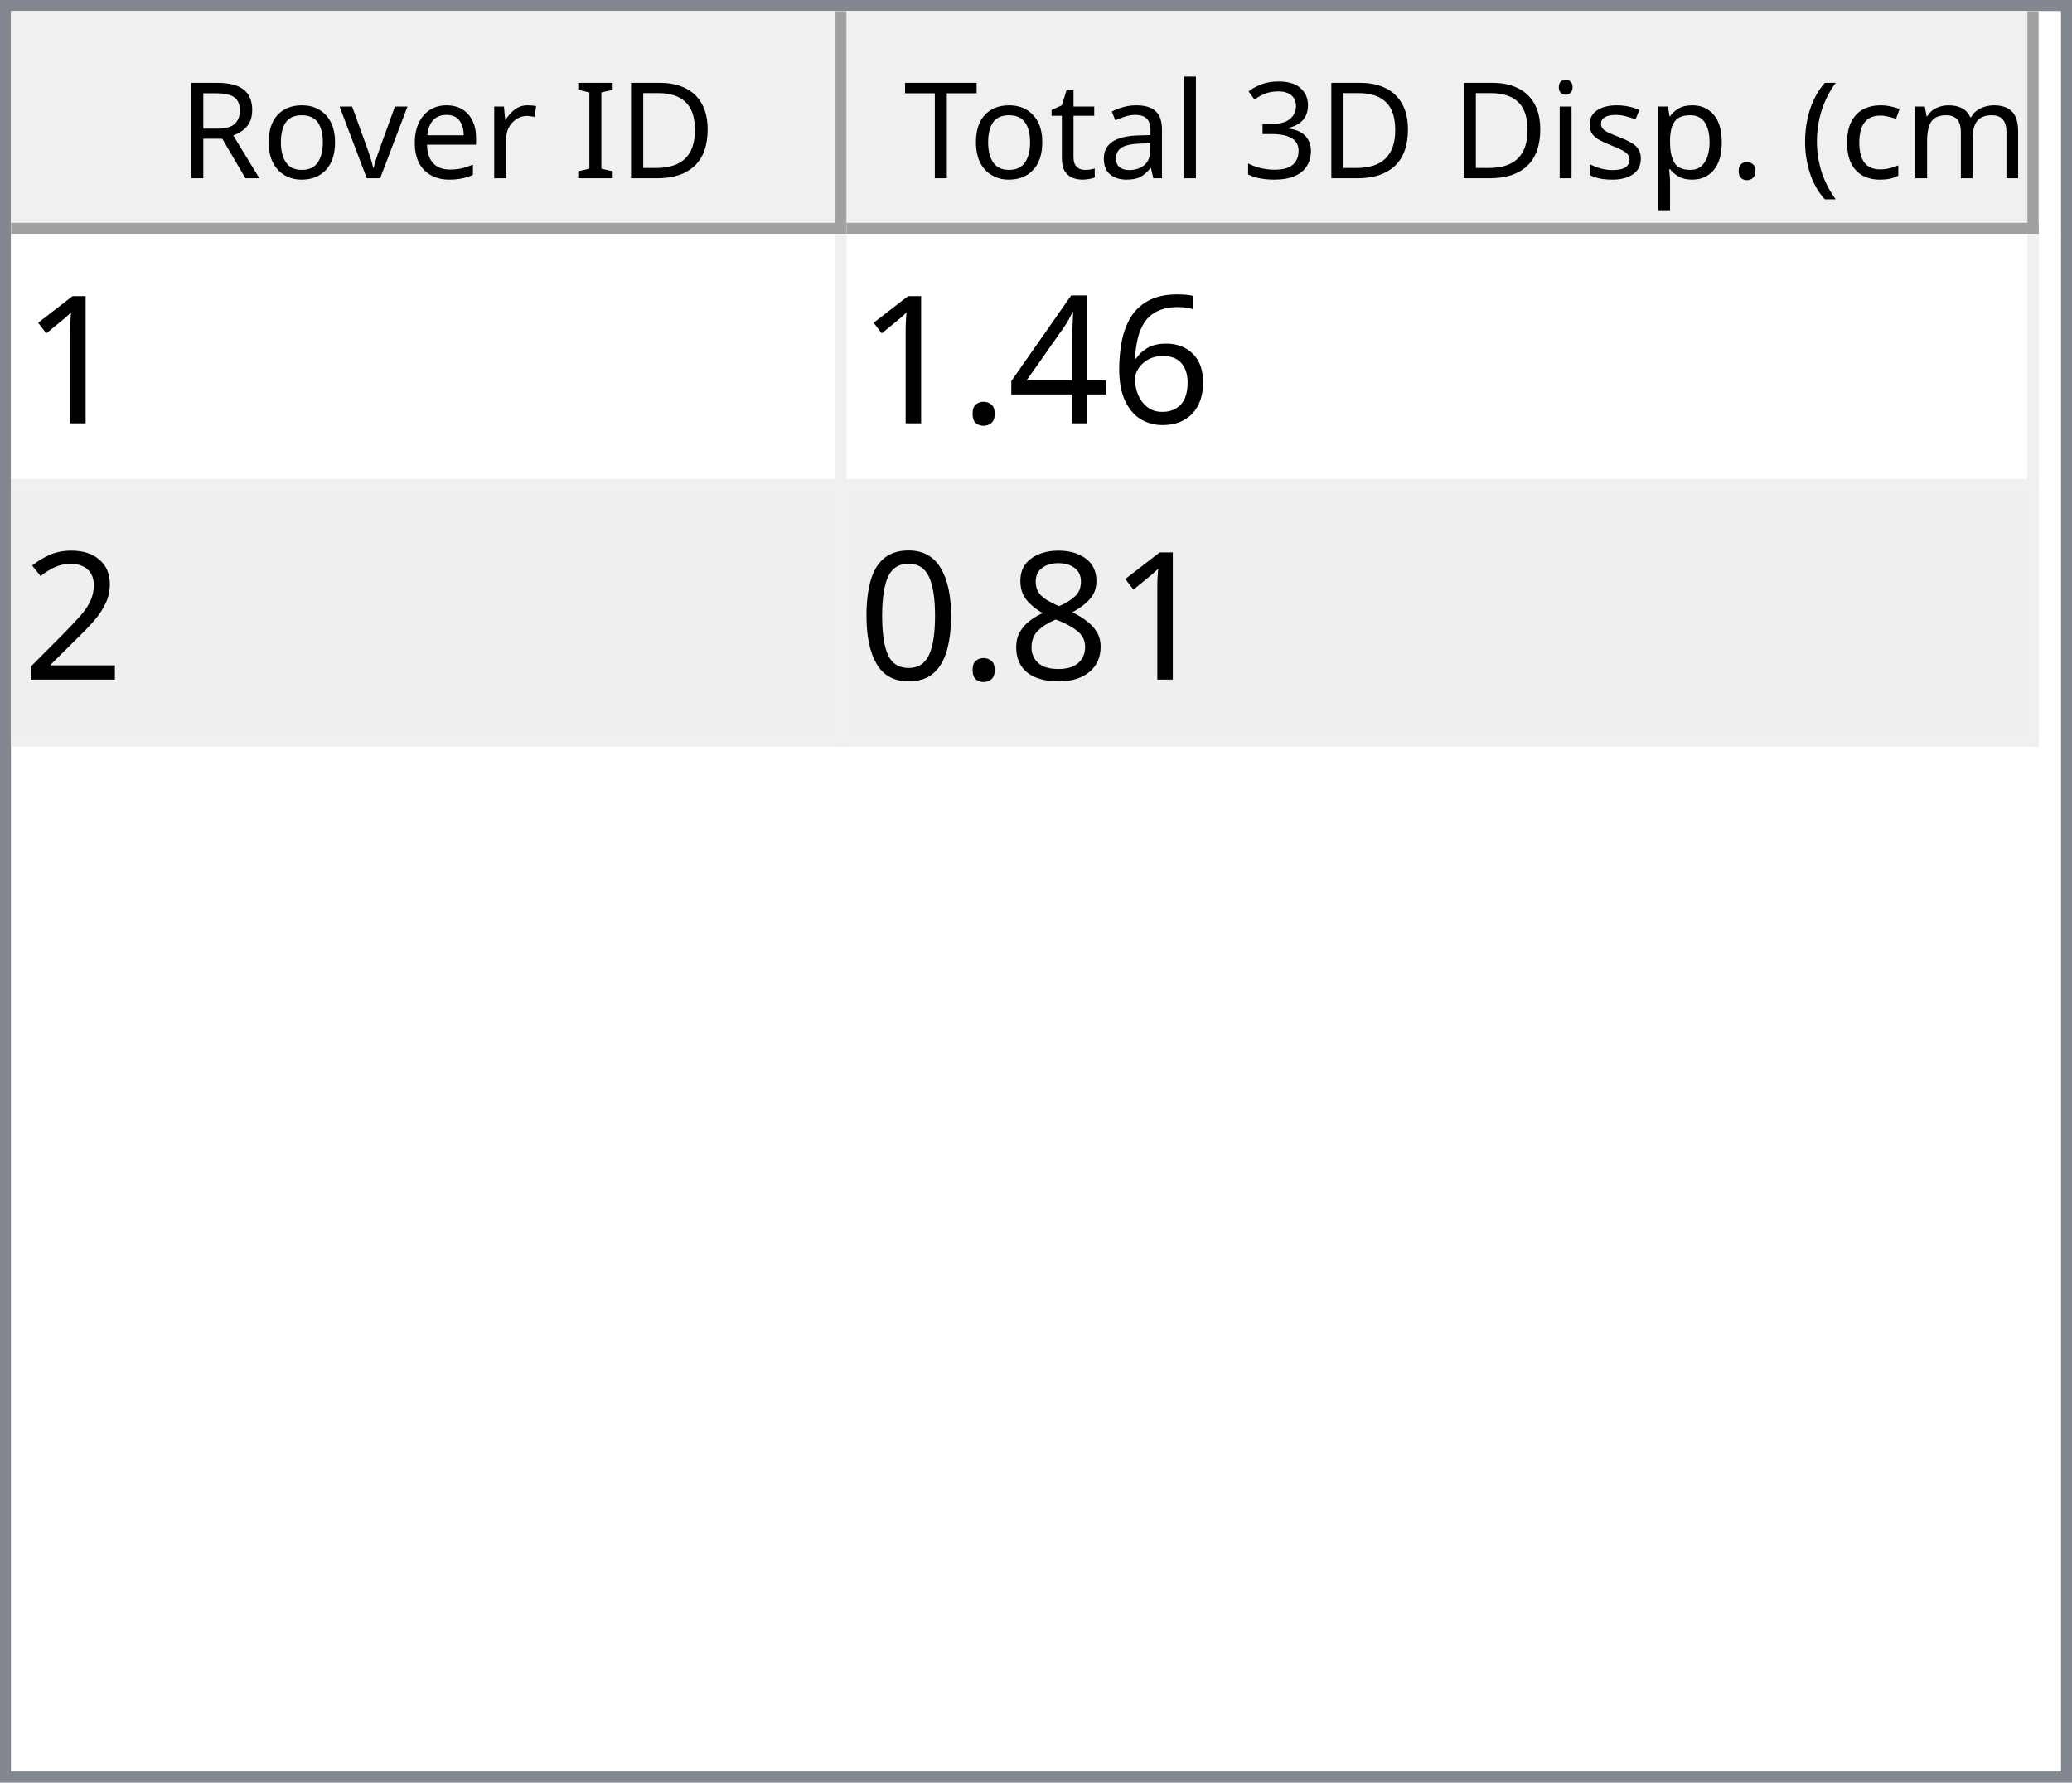
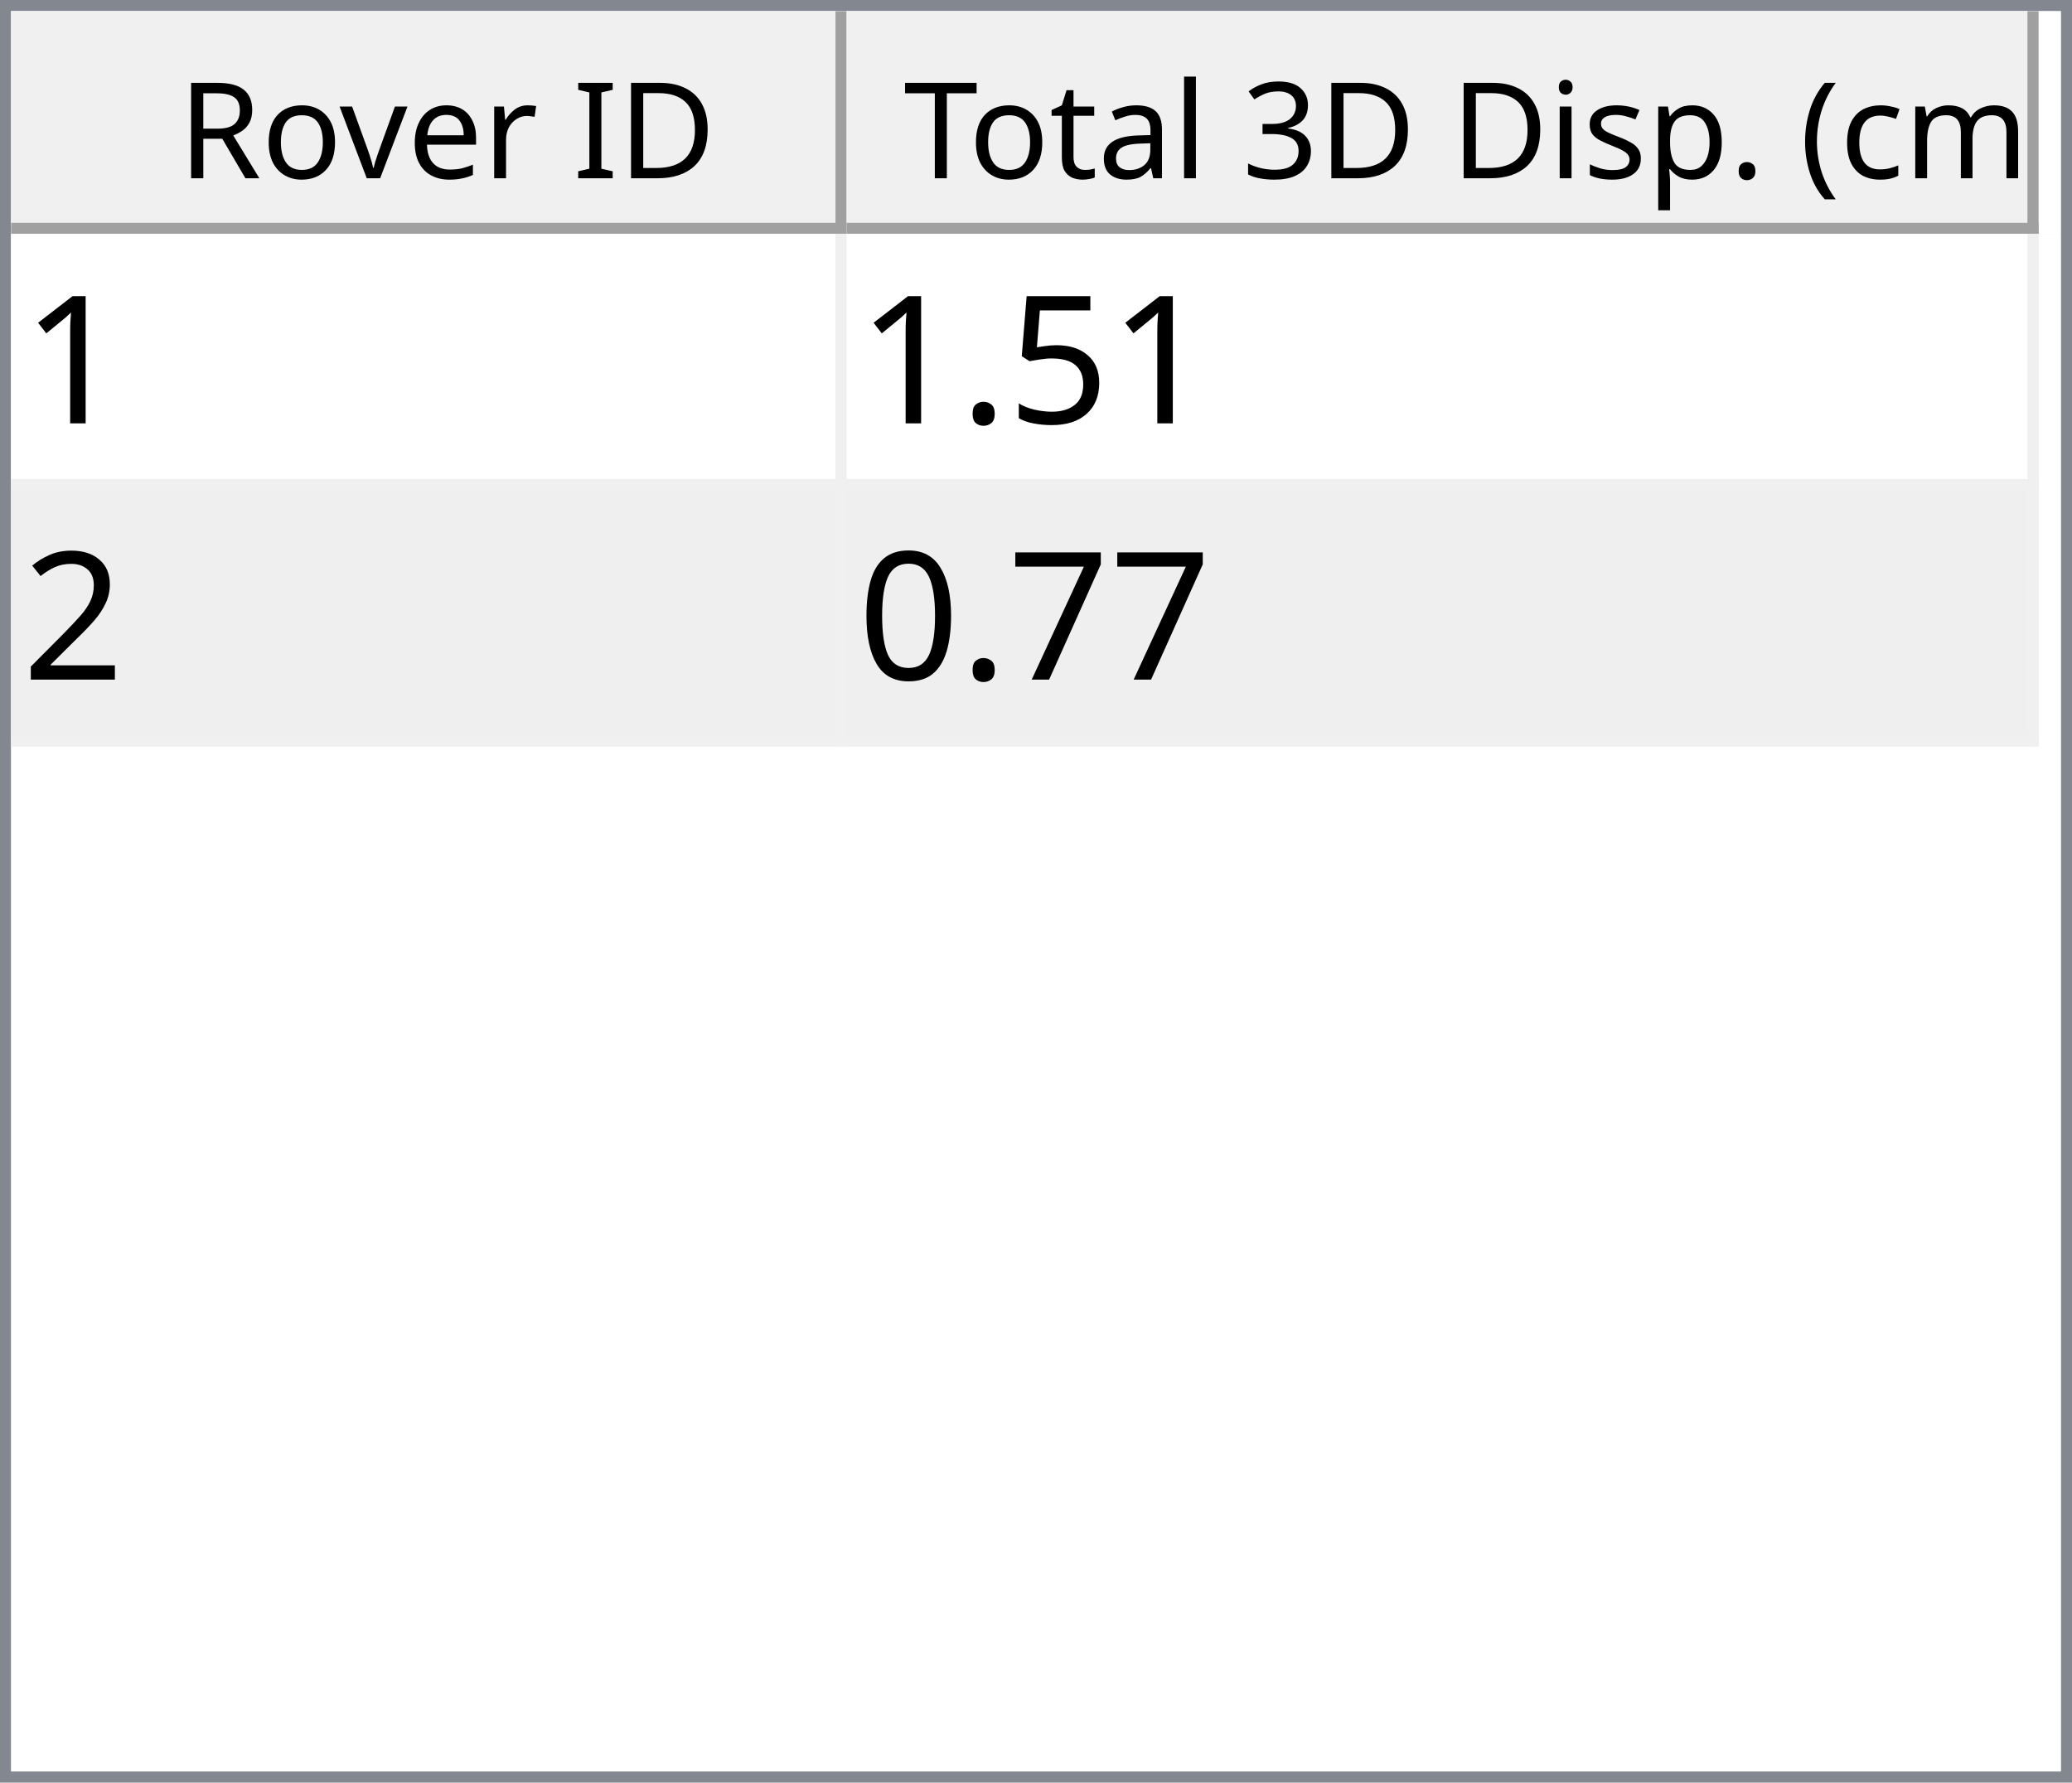
<svg xmlns="http://www.w3.org/2000/svg" style="fill-opacity:1; color-rendering:auto; color-interpolation:auto; text-rendering:auto; stroke:black; stroke-linecap:square; stroke-miterlimit:10; shape-rendering:auto; stroke-opacity:1; fill:black; stroke-dasharray:none; font-weight:normal; stroke-width:1; font-family:'Dialog'; font-style:normal; stroke-linejoin:miter; font-size:12px; stroke-dashoffset:0; image-rendering:auto;" width="186" height="160">
  <defs id="genericDefs" />
  <g>
    <defs id="defs1">
      <clipPath clipPathUnits="userSpaceOnUse" id="clipPath1">
        <path d="M0 0 L186 0 L186 160 L0 160 L0 0 Z" />
      </clipPath>
      <clipPath clipPathUnits="userSpaceOnUse" id="clipPath2">
        <path d="M0 0 L0 160 L186 160 L186 0 Z" />
      </clipPath>
      <clipPath clipPathUnits="userSpaceOnUse" id="clipPath3">
        <path d="M0 0 L0 20 L184 20 L184 0 Z" />
      </clipPath>
      <clipPath clipPathUnits="userSpaceOnUse" id="clipPath4">
        <path d="M0 0 L0 20 L75 20 L75 0 Z" />
      </clipPath>
      <clipPath clipPathUnits="userSpaceOnUse" id="clipPath5">
        <path d="M1 1 L1 19 L74 19 L74 1 Z" />
      </clipPath>
      <clipPath clipPathUnits="userSpaceOnUse" id="clipPath6">
        <path d="M0 0 L0 18 L73 18 L73 0 Z" />
      </clipPath>
      <clipPath clipPathUnits="userSpaceOnUse" id="clipPath7">
        <path d="M-0.5 -0.5 L-0.5 19.5 L74.5 19.5 L74.5 -0.5 Z" />
      </clipPath>
      <clipPath clipPathUnits="userSpaceOnUse" id="clipPath8">
        <path d="M0 0 L0 20 L107 20 L107 0 Z" />
      </clipPath>
      <clipPath clipPathUnits="userSpaceOnUse" id="clipPath9">
        <path d="M1 1 L1 19 L106 19 L106 1 Z" />
      </clipPath>
      <clipPath clipPathUnits="userSpaceOnUse" id="clipPath10">
        <path d="M0 0 L0 18 L105 18 L105 0 Z" />
      </clipPath>
      <clipPath clipPathUnits="userSpaceOnUse" id="clipPath11">
        <path d="M-0.5 -0.5 L-0.5 19.5 L106.5 19.5 L106.5 -0.5 Z" />
      </clipPath>
      <clipPath clipPathUnits="userSpaceOnUse" id="clipPath12">
        <path d="M0 0 L0 138 L184 138 L184 0 Z" />
      </clipPath>
      <clipPath clipPathUnits="userSpaceOnUse" id="clipPath13">
        <path d="M0 0 L0 46 L182 46 L182 0 Z" />
      </clipPath>
      <clipPath clipPathUnits="userSpaceOnUse" id="clipPath14">
        <path d="M-0.5 -0.5 L-0.5 45.5 L181.5 45.5 L181.5 -0.5 Z" />
      </clipPath>
      <clipPath clipPathUnits="userSpaceOnUse" id="clipPath15">
        <path d="M0 0 L0 22 L74 22 L74 0 Z" />
      </clipPath>
      <clipPath clipPathUnits="userSpaceOnUse" id="clipPath16">
        <path d="M0 0 L0 22 L106 22 L106 0 Z" />
      </clipPath>
      <font horiz-adv-x="64.551" id="font1">
        <font-face ascent="107.91" descent="25.098" units-per-em="100" style="font-style:normal; font-family:Segoe UI; font-weight:normal;" />
        <missing-glyph horiz-adv-x="64.551" d="M8.109 0 L8.109 68.266 L56.453 68.266 L56.453 0 L8.109 0 ZM15.328 7.234 L49.219 7.234 L49.219 61.031 L15.328 61.031 L15.328 7.234 Z" />
        <glyph unicode="D" horiz-adv-x="70.117" d="M9.188 0 L9.188 70.016 L28.516 70.016 Q65.531 70.016 65.531 35.891 Q65.531 19.672 55.25 9.836 Q44.969 0 27.734 0 L9.188 0 ZM17.391 62.594 L17.391 7.422 L27.828 7.422 Q41.609 7.422 49.273 14.797 Q56.938 22.172 56.938 35.688 Q56.938 62.594 28.328 62.594 L17.391 62.594 Z" />
        <glyph unicode="I" horiz-adv-x="26.611" d="M17.391 0 L9.188 0 L9.188 70.016 L17.391 70.016 L17.391 0 Z" />
        <glyph unicode=" " horiz-adv-x="27.393" d="" />
        <glyph unicode="r" horiz-adv-x="34.766" d="M34.188 41.891 Q32.078 43.5 28.125 43.5 Q23 43.5 19.555 38.672 Q16.109 33.844 16.109 25.484 L16.109 0 L8.109 0 L8.109 50 L16.109 50 L16.109 39.703 L16.312 39.703 Q18.016 44.969 21.531 47.922 Q25.047 50.875 29.391 50.875 Q32.516 50.875 34.188 50.203 L34.188 41.891 Z" />
        <glyph unicode="e" horiz-adv-x="52.295" d="M48.297 23 L12.984 23 Q13.188 14.656 17.484 10.109 Q21.781 5.562 29.297 5.562 Q37.75 5.562 44.828 11.141 L44.828 3.609 Q38.234 -1.172 27.391 -1.172 Q16.797 -1.172 10.742 5.641 Q4.688 12.453 4.688 24.812 Q4.688 36.469 11.305 43.82 Q17.922 51.172 27.734 51.172 Q37.547 51.172 42.922 44.828 Q48.297 38.484 48.297 27.203 L48.297 23 ZM40.094 29.781 Q40.047 36.719 36.75 40.578 Q33.453 44.438 27.594 44.438 Q21.922 44.438 17.969 40.383 Q14.016 36.328 13.094 29.781 L40.094 29.781 Z" />
        <glyph unicode="v" horiz-adv-x="47.9" d="M47.406 50 L27.484 0 L19.625 0 L0.688 50 L9.469 50 L22.172 13.672 Q23.578 9.672 23.922 6.688 L24.125 6.688 Q24.609 10.453 25.688 13.484 L38.969 50 L47.406 50 Z" />
        <glyph unicode="o" horiz-adv-x="58.594" d="M29 -1.172 Q17.922 -1.172 11.305 5.836 Q4.688 12.844 4.688 24.422 Q4.688 37.016 11.57 44.094 Q18.453 51.172 30.172 51.172 Q41.359 51.172 47.633 44.289 Q53.906 37.406 53.906 25.203 Q53.906 13.234 47.141 6.031 Q40.375 -1.172 29 -1.172 ZM29.594 44.438 Q21.875 44.438 17.383 39.188 Q12.891 33.938 12.891 24.703 Q12.891 15.828 17.43 10.695 Q21.969 5.562 29.594 5.562 Q37.359 5.562 41.531 10.594 Q45.703 15.625 45.703 24.906 Q45.703 34.281 41.531 39.359 Q37.359 44.438 29.594 44.438 Z" />
        <glyph unicode="R" horiz-adv-x="59.814" d="M59.375 0 L49.609 0 L37.891 19.625 Q36.281 22.359 34.766 24.289 Q33.25 26.219 31.664 27.438 Q30.078 28.656 28.25 29.219 Q26.422 29.781 24.125 29.781 L17.391 29.781 L17.391 0 L9.188 0 L9.188 70.016 L30.078 70.016 Q34.672 70.016 38.555 68.867 Q42.438 67.719 45.289 65.375 Q48.141 63.031 49.758 59.547 Q51.375 56.062 51.375 51.375 Q51.375 47.703 50.273 44.656 Q49.172 41.609 47.148 39.211 Q45.125 36.812 42.266 35.133 Q39.406 33.453 35.844 32.516 L35.844 32.328 Q37.594 31.547 38.891 30.547 Q40.188 29.547 41.359 28.18 Q42.531 26.812 43.68 25.078 Q44.828 23.344 46.234 21.047 L59.375 0 ZM17.391 62.594 L17.391 37.203 L28.516 37.203 Q31.594 37.203 34.203 38.133 Q36.812 39.062 38.719 40.797 Q40.625 42.531 41.703 45.047 Q42.781 47.562 42.781 50.688 Q42.781 56.297 39.141 59.445 Q35.5 62.594 28.609 62.594 L17.391 62.594 Z" />
        <glyph unicode=")" horiz-adv-x="30.176" d="M8.297 -15.922 L1.172 -15.922 Q16.406 2.344 16.406 26.812 Q16.406 51.469 1.078 70.016 L8.297 70.016 Q23.531 52.156 23.531 26.703 Q23.531 1.375 8.297 -15.922 Z" />
        <glyph unicode="m" horiz-adv-x="86.133" d="M79.109 0 L71.094 0 L71.094 28.719 Q71.094 37.016 68.531 40.727 Q65.969 44.438 59.906 44.438 Q54.781 44.438 51.195 39.75 Q47.609 35.062 47.609 28.516 L47.609 0 L39.594 0 L39.594 29.688 Q39.594 44.438 28.219 44.438 Q22.953 44.438 19.531 40.016 Q16.109 35.594 16.109 28.516 L16.109 0 L8.109 0 L8.109 50 L16.109 50 L16.109 42.094 L16.312 42.094 Q21.625 51.172 31.844 51.172 Q36.969 51.172 40.773 48.312 Q44.578 45.453 46 40.828 Q51.562 51.172 62.594 51.172 Q79.109 51.172 79.109 30.812 L79.109 0 Z" />
        <glyph unicode="c" horiz-adv-x="46.191" d="M42.188 2.297 Q36.422 -1.172 28.516 -1.172 Q17.828 -1.172 11.258 5.789 Q4.688 12.75 4.688 23.828 Q4.688 36.188 11.766 43.68 Q18.844 51.172 30.672 51.172 Q37.25 51.172 42.281 48.734 L42.281 40.531 Q36.719 44.438 30.375 44.438 Q22.703 44.438 17.797 38.945 Q12.891 33.453 12.891 24.516 Q12.891 15.719 17.508 10.641 Q22.125 5.562 29.891 5.562 Q36.422 5.562 42.188 9.906 L42.188 2.297 Z" />
        <glyph unicode="(" horiz-adv-x="30.176" d="M29.109 -15.922 L21.969 -15.922 Q6.844 1.375 6.844 26.703 Q6.844 52.156 21.969 70.016 L29.203 70.016 Q13.875 51.469 13.875 26.812 Q13.875 2.344 29.109 -15.922 Z" />
        <glyph unicode="." horiz-adv-x="21.68" d="M10.891 -1.078 Q8.641 -1.078 7.055 0.539 Q5.469 2.156 5.469 4.391 Q5.469 6.641 7.055 8.273 Q8.641 9.906 10.891 9.906 Q13.188 9.906 14.797 8.273 Q16.406 6.641 16.406 4.391 Q16.406 2.156 14.797 0.539 Q13.188 -1.078 10.891 -1.078 Z" />
        <glyph unicode="p" horiz-adv-x="58.789" d="M16.312 7.234 L16.109 7.234 L16.109 -23 L8.109 -23 L8.109 50 L16.109 50 L16.109 41.219 L16.312 41.219 Q22.219 51.172 33.594 51.172 Q43.266 51.172 48.688 44.461 Q54.109 37.75 54.109 26.469 Q54.109 13.922 48 6.375 Q41.891 -1.172 31.297 -1.172 Q21.578 -1.172 16.312 7.234 ZM16.109 27.391 L16.109 20.406 Q16.109 14.203 20.141 9.883 Q24.172 5.562 30.375 5.562 Q37.641 5.562 41.773 11.133 Q45.906 16.703 45.906 26.609 Q45.906 34.969 42.047 39.703 Q38.188 44.438 31.594 44.438 Q24.609 44.438 20.359 39.578 Q16.109 34.719 16.109 27.391 Z" />
        <glyph unicode="s" horiz-adv-x="42.432" d="M5.078 1.812 L5.078 10.406 Q11.625 5.562 19.484 5.562 Q30.031 5.562 30.031 12.594 Q30.031 14.594 29.125 15.992 Q28.219 17.391 26.68 18.461 Q25.141 19.531 23.07 20.383 Q21 21.234 18.609 22.172 Q15.281 23.484 12.766 24.828 Q10.25 26.172 8.57 27.859 Q6.891 29.547 6.031 31.695 Q5.172 33.844 5.172 36.719 Q5.172 40.234 6.789 42.945 Q8.406 45.656 11.086 47.484 Q13.766 49.312 17.211 50.242 Q20.656 51.172 24.312 51.172 Q30.812 51.172 35.938 48.922 L35.938 40.828 Q30.422 44.438 23.25 44.438 Q21 44.438 19.195 43.922 Q17.391 43.406 16.094 42.477 Q14.797 41.547 14.086 40.258 Q13.375 38.969 13.375 37.406 Q13.375 35.453 14.086 34.133 Q14.797 32.812 16.164 31.789 Q17.531 30.766 19.484 29.938 Q21.438 29.109 23.922 28.125 Q27.25 26.859 29.883 25.516 Q32.516 24.172 34.375 22.484 Q36.234 20.797 37.234 18.602 Q38.234 16.406 38.234 13.375 Q38.234 9.672 36.602 6.938 Q34.969 4.203 32.234 2.398 Q29.5 0.594 25.93 -0.289 Q22.359 -1.172 18.453 -1.172 Q10.75 -1.172 5.078 1.812 Z" />
        <glyph unicode="i" horiz-adv-x="24.219" d="M12.203 62.703 Q10.062 62.703 8.547 64.164 Q7.031 65.625 7.031 67.875 Q7.031 70.125 8.547 71.609 Q10.062 73.094 12.203 73.094 Q14.406 73.094 15.945 71.609 Q17.484 70.125 17.484 67.875 Q17.484 65.719 15.945 64.211 Q14.406 62.703 12.203 62.703 ZM16.109 0 L8.109 0 L8.109 50 L16.109 50 L16.109 0 Z" />
        <glyph unicode="3" horiz-adv-x="53.906" d="M46.531 19.828 Q46.531 15.094 44.75 11.211 Q42.969 7.328 39.719 4.57 Q36.469 1.812 31.93 0.297 Q27.391 -1.219 21.922 -1.219 Q11.922 -1.219 6 2.594 L6 11.188 Q13.094 5.609 22.219 5.609 Q25.875 5.609 28.828 6.539 Q31.781 7.469 33.906 9.227 Q36.031 10.984 37.18 13.477 Q38.328 15.969 38.328 19.094 Q38.328 32.812 18.797 32.812 L12.984 32.812 L12.984 39.594 L18.5 39.594 Q35.797 39.594 35.797 52.484 Q35.797 64.406 22.609 64.406 Q15.188 64.406 8.688 59.422 L8.688 67.188 Q15.375 71.188 24.609 71.188 Q29 71.188 32.57 69.969 Q36.141 68.75 38.68 66.555 Q41.219 64.359 42.609 61.281 Q44 58.203 44 54.5 Q44 40.672 30.031 36.719 L30.031 36.531 Q33.594 36.141 36.625 34.797 Q39.656 33.453 41.852 31.305 Q44.047 29.156 45.289 26.25 Q46.531 23.344 46.531 19.828 Z" />
        <glyph unicode="l" horiz-adv-x="24.219" d="M16.109 0 L8.109 0 L8.109 74.031 L16.109 74.031 L16.109 0 Z" />
        <glyph unicode="a" horiz-adv-x="50.879" d="M43.891 0 L35.891 0 L35.891 7.812 L35.688 7.812 Q30.469 -1.172 20.312 -1.172 Q12.844 -1.172 8.617 2.781 Q4.391 6.734 4.391 13.281 Q4.391 27.297 20.906 29.594 L35.891 31.688 Q35.891 44.438 25.594 44.438 Q16.547 44.438 9.281 38.281 L9.281 46.484 Q16.656 51.172 26.266 51.172 Q43.891 51.172 43.891 32.516 L43.891 0 ZM35.891 25.297 L23.828 23.641 Q18.266 22.859 15.43 20.875 Q12.594 18.891 12.594 13.875 Q12.594 10.203 15.211 7.883 Q17.828 5.562 22.172 5.562 Q28.125 5.562 32.008 9.742 Q35.891 13.922 35.891 20.312 L35.891 25.297 Z" />
        <glyph unicode="t" horiz-adv-x="33.887" d="M31.297 0.484 Q28.469 -1.078 23.828 -1.078 Q10.688 -1.078 10.688 13.578 L10.688 43.172 L2.094 43.172 L2.094 50 L10.688 50 L10.688 62.203 L18.703 64.797 L18.703 50 L31.297 50 L31.297 43.172 L18.703 43.172 L18.703 14.984 Q18.703 9.969 20.414 7.82 Q22.125 5.672 26.078 5.672 Q29.109 5.672 31.297 7.328 L31.297 0.484 Z" />
        <glyph unicode="T" horiz-adv-x="52.393" d="M50.594 62.594 L30.375 62.594 L30.375 0 L22.172 0 L22.172 62.594 L2 62.594 L2 70.016 L50.594 70.016 L50.594 62.594 Z" />
      </font>
      <font horiz-adv-x="75.0" id="font2">
        <font-face ascent="100.537" descent="21.973" units-per-em="100" style="font-style:normal; font-family:sans-serif; font-weight:normal;" />
        <missing-glyph horiz-adv-x="75.0" d="M12.5 0 L12.5 62.5 L62.5 62.5 L62.5 0 L12.5 0 ZM14.062 1.562 L60.938 1.562 L60.938 60.938 L14.062 60.938 L14.062 1.562 Z" />
        <glyph unicode="1" horiz-adv-x="55.615" d="M37.25 0 L28.469 0 L28.469 56 Q25.297 52.984 20.141 49.953 Q14.984 46.922 10.891 45.406 L10.891 53.906 Q18.266 57.375 23.781 62.305 Q29.297 67.234 31.594 71.875 L37.25 71.875 L37.25 0 Z" />
-         <glyph unicode="6" horiz-adv-x="55.615" d="M49.75 54.047 L41.016 53.375 Q39.844 58.547 37.703 60.891 Q34.125 64.656 28.906 64.656 Q24.703 64.656 21.531 62.312 Q17.391 59.281 14.992 53.469 Q12.594 47.656 12.5 36.922 Q15.672 41.75 20.266 44.094 Q24.859 46.438 29.891 46.438 Q38.672 46.438 44.852 39.969 Q51.031 33.5 51.031 23.25 Q51.031 16.5 48.125 10.719 Q45.219 4.938 40.141 1.859 Q35.062 -1.219 28.609 -1.219 Q17.625 -1.219 10.695 6.859 Q3.766 14.938 3.766 33.5 Q3.766 54.25 11.422 63.672 Q18.109 71.875 29.438 71.875 Q37.891 71.875 43.289 67.141 Q48.688 62.406 49.75 54.047 ZM13.875 23.188 Q13.875 18.656 15.797 14.508 Q17.719 10.359 21.188 8.18 Q24.656 6 28.469 6 Q34.031 6 38.039 10.492 Q42.047 14.984 42.047 22.703 Q42.047 30.125 38.086 34.398 Q34.125 38.672 28.125 38.672 Q22.172 38.672 18.023 34.398 Q13.875 30.125 13.875 23.188 Z" />
-         <glyph unicode="4" horiz-adv-x="55.615" d="M32.328 0 L32.328 17.141 L1.266 17.141 L1.266 25.203 L33.938 71.578 L41.109 71.578 L41.109 25.203 L50.781 25.203 L50.781 17.141 L41.109 17.141 L41.109 0 L32.328 0 ZM32.328 25.203 L32.328 57.469 L9.906 25.203 L32.328 25.203 Z" />
+         <glyph unicode="5" horiz-adv-x="55.615" d="M4.156 18.75 L13.375 19.531 Q14.406 12.797 18.141 9.398 Q21.875 6 27.156 6 Q33.5 6 37.891 10.789 Q42.281 15.578 42.281 23.484 Q42.281 31 38.062 35.352 Q33.844 39.703 27 39.703 Q22.75 39.703 19.336 37.773 Q15.922 35.844 13.969 32.766 L5.719 33.844 L12.641 70.609 L48.25 70.609 L48.25 62.203 L19.672 62.203 L15.828 42.969 Q22.266 47.469 29.344 47.469 Q38.719 47.469 45.164 40.969 Q51.609 34.469 51.609 24.266 Q51.609 14.547 45.953 7.469 Q39.062 -1.219 27.156 -1.219 Q17.391 -1.219 11.211 4.25 Q5.031 9.719 4.156 18.75 Z" />
        <glyph unicode="." horiz-adv-x="27.783" d="M9.078 0 L9.078 10.016 L19.094 10.016 L19.094 0 L9.078 0 Z" />
        <glyph unicode="2" horiz-adv-x="55.615" d="M50.344 8.453 L50.344 0 L3.031 0 Q2.938 3.172 4.047 6.109 Q5.859 10.938 9.836 15.625 Q13.812 20.312 21.344 26.469 Q33.016 36.031 37.117 41.625 Q41.219 47.219 41.219 52.203 Q41.219 57.422 37.477 61.008 Q33.734 64.594 27.734 64.594 Q21.391 64.594 17.578 60.789 Q13.766 56.984 13.719 50.25 L4.688 51.172 Q5.609 61.281 11.664 66.578 Q17.719 71.875 27.938 71.875 Q38.234 71.875 44.242 66.164 Q50.25 60.453 50.25 52 Q50.25 47.703 48.492 43.555 Q46.734 39.406 42.656 34.812 Q38.578 30.219 29.109 22.219 Q21.188 15.578 18.945 13.211 Q16.703 10.844 15.234 8.453 L50.344 8.453 Z" />
-         <glyph unicode="8" horiz-adv-x="55.615" d="M17.672 38.812 Q12.203 40.828 9.57 44.539 Q6.938 48.25 6.938 53.422 Q6.938 61.234 12.555 66.555 Q18.172 71.875 27.484 71.875 Q36.859 71.875 42.578 66.43 Q48.297 60.984 48.297 53.172 Q48.297 48.188 45.68 44.508 Q43.062 40.828 37.75 38.812 Q44.344 36.672 47.781 31.883 Q51.219 27.094 51.219 20.453 Q51.219 11.281 44.727 5.031 Q38.234 -1.219 27.641 -1.219 Q17.047 -1.219 10.547 5.055 Q4.047 11.328 4.047 20.703 Q4.047 27.688 7.594 32.398 Q11.141 37.109 17.672 38.812 ZM15.922 53.719 Q15.922 48.641 19.195 45.414 Q22.469 42.188 27.688 42.188 Q32.766 42.188 36.016 45.383 Q39.266 48.578 39.266 53.219 Q39.266 58.062 35.914 61.359 Q32.562 64.656 27.594 64.656 Q22.562 64.656 19.242 61.43 Q15.922 58.203 15.922 53.719 ZM13.094 20.656 Q13.094 16.891 14.875 13.375 Q16.656 9.859 20.172 7.93 Q23.688 6 27.734 6 Q34.031 6 38.133 10.055 Q42.234 14.109 42.234 20.359 Q42.234 26.703 38.016 30.859 Q33.797 35.016 27.438 35.016 Q21.234 35.016 17.164 30.914 Q13.094 26.812 13.094 20.656 Z" />
+         <glyph unicode="7" horiz-adv-x="55.615" d="M4.734 62.203 L4.734 70.656 L51.078 70.656 L51.078 63.812 Q44.234 56.547 37.523 44.484 Q30.812 32.422 27.156 19.672 Q24.516 10.688 23.781 0 L14.75 0 Q14.891 8.453 18.062 20.414 Q21.234 32.375 27.172 43.484 Q33.109 54.594 39.797 62.203 L4.734 62.203 Z" />
        <glyph unicode="0" horiz-adv-x="55.615" d="M4.156 35.297 Q4.156 48 6.766 55.742 Q9.375 63.484 14.523 67.68 Q19.672 71.875 27.484 71.875 Q33.25 71.875 37.594 69.555 Q41.938 67.234 44.773 62.867 Q47.609 58.5 49.219 52.227 Q50.828 45.953 50.828 35.297 Q50.828 22.703 48.242 14.969 Q45.656 7.234 40.508 3.008 Q35.359 -1.219 27.484 -1.219 Q17.141 -1.219 11.234 6.203 Q4.156 15.141 4.156 35.297 ZM13.188 35.297 Q13.188 17.672 17.312 11.836 Q21.438 6 27.484 6 Q33.547 6 37.672 11.859 Q41.797 17.719 41.797 35.297 Q41.797 52.984 37.672 58.789 Q33.547 64.594 27.391 64.594 Q21.344 64.594 17.719 59.469 Q13.188 52.938 13.188 35.297 Z" />
      </font>
    </defs>
    <g style="fill:white; stroke:white;">
      <rect x="0" y="0" width="186" style="clip-path:url(#clipPath1); stroke:none;" height="160" />
    </g>
    <g style="fill:white; text-rendering:optimizeSpeed; color-rendering:optimizeSpeed; image-rendering:optimizeSpeed; shape-rendering:crispEdges; stroke:white; color-interpolation:sRGB;">
      <rect x="0" width="186" height="160" y="0" style="stroke:none;" />
      <path style="stroke:none;" d="M0 160 L186 160 L186 0 L0 0 Z" />
    </g>
    <g style="fill:rgb(240,240,240); font-family:'Segoe UI'; stroke:rgb(240,240,240);">
      <rect x="0" y="0" width="186" style="clip-path:url(#clipPath2); stroke:none;" height="160" />
    </g>
    <g style="fill:rgb(130,135,144); font-family:'Segoe UI'; stroke:rgb(130,135,144);">
      <path d="M0 0 L186 0 L186 160 L0 160 L0 0 ZM1 1 L185 1 L185 159 L1 159 L1 1 Z" style="fill-rule:evenodd; clip-path:url(#clipPath2); stroke:none;" />
    </g>
    <g style="fill:white; font-family:'Segoe UI'; stroke:white;" transform="translate(1,1)">
      <rect x="0" y="0" width="184" style="clip-path:url(#clipPath3); stroke:none;" height="20" />
    </g>
    <g style="fill:rgb(240,240,240); font-family:'Segoe UI'; stroke:rgb(240,240,240);" transform="translate(1,1)">
      <rect x="0" y="0" width="75" style="clip-path:url(#clipPath4); stroke:none;" height="20" />
    </g>
    <g style="font-family:'Segoe UI';" transform="translate(2,2)">
      <text x="14" xml:space="preserve" y="14" style="clip-path:url(#clipPath6); stroke:none;">Rover ID</text>
    </g>
    <g style="fill:rgb(160,160,160); font-family:'Segoe UI'; stroke:rgb(160,160,160); stroke-linejoin:bevel;" transform="translate(1.5,1.5)">
      <line x1="74" x2="74" y1="0" style="fill:none; clip-path:url(#clipPath7);" y2="19" />
    </g>
    <g style="fill:rgb(160,160,160); font-family:'Segoe UI'; stroke:rgb(160,160,160); stroke-linejoin:bevel;" transform="matrix(1,0,0,1,1,1) translate(0.5,0.5)">
      <line x1="0" x2="74" y1="19" style="fill:none; clip-path:url(#clipPath7);" y2="19" />
    </g>
    <g style="fill:rgb(240,240,240); font-family:'Segoe UI'; stroke:rgb(240,240,240);" transform="translate(76,1)">
      <rect x="0" y="0" width="107" style="clip-path:url(#clipPath8); stroke:none;" height="20" />
    </g>
    <g style="font-family:'Segoe UI';" transform="translate(77,2)">
      <text x="1" xml:space="preserve" y="14" style="clip-path:url(#clipPath10); stroke:none;"> Total 3D Disp. (cm)</text>
    </g>
    <g style="fill:rgb(160,160,160); font-family:'Segoe UI'; stroke:rgb(160,160,160); stroke-linejoin:bevel;" transform="translate(76.5,1.5)">
      <line x1="106" x2="106" y1="0" style="fill:none; clip-path:url(#clipPath11);" y2="19" />
    </g>
    <g style="fill:rgb(160,160,160); font-family:'Segoe UI'; stroke:rgb(160,160,160); stroke-linejoin:bevel;" transform="matrix(1,0,0,1,76,1) translate(0.5,0.5)">
      <line x1="0" x2="106" y1="19" style="fill:none; clip-path:url(#clipPath11);" y2="19" />
    </g>
    <g style="fill:white; font-family:'Segoe UI'; stroke:white;" transform="translate(1,21)">
      <rect x="0" y="0" width="184" style="clip-path:url(#clipPath12); stroke:none;" height="138" />
    </g>
    <g style="fill:rgb(240,240,240); font-size:16px; font-family:sans-serif; stroke:rgb(240,240,240);" transform="translate(1,21)">
      <rect x="0" y="0" width="182" style="clip-path:url(#clipPath13); stroke:none;" height="46" />
      <line transform="translate(0.5,0.5)" x1="0" x2="181" y1="22" style="clip-path:url(#clipPath14); fill:none; stroke-linejoin:bevel;" y2="22" />
    </g>
    <g transform="matrix(1,0,0,1,1,21) translate(0.5,0.5)" style="fill:rgb(240,240,240); font-size:16px; font-family:sans-serif; stroke:rgb(240,240,240); stroke-linejoin:bevel;">
      <line x1="0" x2="181" y1="45" style="fill:none; clip-path:url(#clipPath14);" y2="45" />
    </g>
    <g transform="matrix(1,0,0,1,1,21) translate(0.5,0.5)" style="fill:rgb(240,240,240); font-size:16px; font-family:sans-serif; stroke:rgb(240,240,240); stroke-linejoin:bevel;">
      <line x1="74" x2="74" y1="0" style="fill:none; clip-path:url(#clipPath14);" y2="45" />
    </g>
    <g transform="matrix(1,0,0,1,1,21) translate(0.5,0.5)" style="fill:rgb(240,240,240); font-size:16px; font-family:sans-serif; stroke:rgb(240,240,240); stroke-linejoin:bevel;">
      <line x1="181" x2="181" y1="0" style="fill:none; clip-path:url(#clipPath14);" y2="45" />
    </g>
    <g style="fill:white; font-size:16px; font-family:sans-serif; stroke:white;" transform="matrix(1,0,0,1,1,21)">
      <rect x="0" y="0" width="74" style="clip-path:url(#clipPath15); stroke:none;" height="22" />
      <text x="1" y="17" style="fill:black; clip-path:url(#clipPath15); stroke:none;" xml:space="preserve">1</text>
    </g>
    <g style="fill:white; font-size:16px; font-family:sans-serif; stroke:white;" transform="matrix(1,0,0,1,1,21) translate(75,0)">
      <rect x="0" y="0" width="106" style="clip-path:url(#clipPath16); stroke:none;" height="22" />
-       <text x="1" y="17" style="fill:black; clip-path:url(#clipPath16); stroke:none;" xml:space="preserve">1.46</text>
+       <text x="1" y="17" style="fill:black; clip-path:url(#clipPath16); stroke:none;" xml:space="preserve">1.51</text>
    </g>
    <g style="fill:rgb(239,239,239); font-size:16px; font-family:sans-serif; stroke:rgb(239,239,239);" transform="matrix(1,0,0,1,1,21) translate(0,23)">
      <rect x="0" y="0" width="74" style="clip-path:url(#clipPath15); stroke:none;" height="22" />
      <text x="1" y="17" style="fill:black; clip-path:url(#clipPath15); stroke:none;" xml:space="preserve">2</text>
    </g>
    <g style="fill:rgb(239,239,239); font-size:16px; font-family:sans-serif; stroke:rgb(239,239,239);" transform="matrix(1,0,0,1,1,21) translate(75,23)">
      <rect x="0" y="0" width="106" style="clip-path:url(#clipPath16); stroke:none;" height="22" />
-       <text x="1" y="17" style="fill:black; clip-path:url(#clipPath16); stroke:none;" xml:space="preserve">0.81</text>
+       <text x="1" y="17" style="fill:black; clip-path:url(#clipPath16); stroke:none;" xml:space="preserve">0.77</text>
    </g>
  </g>
</svg>
